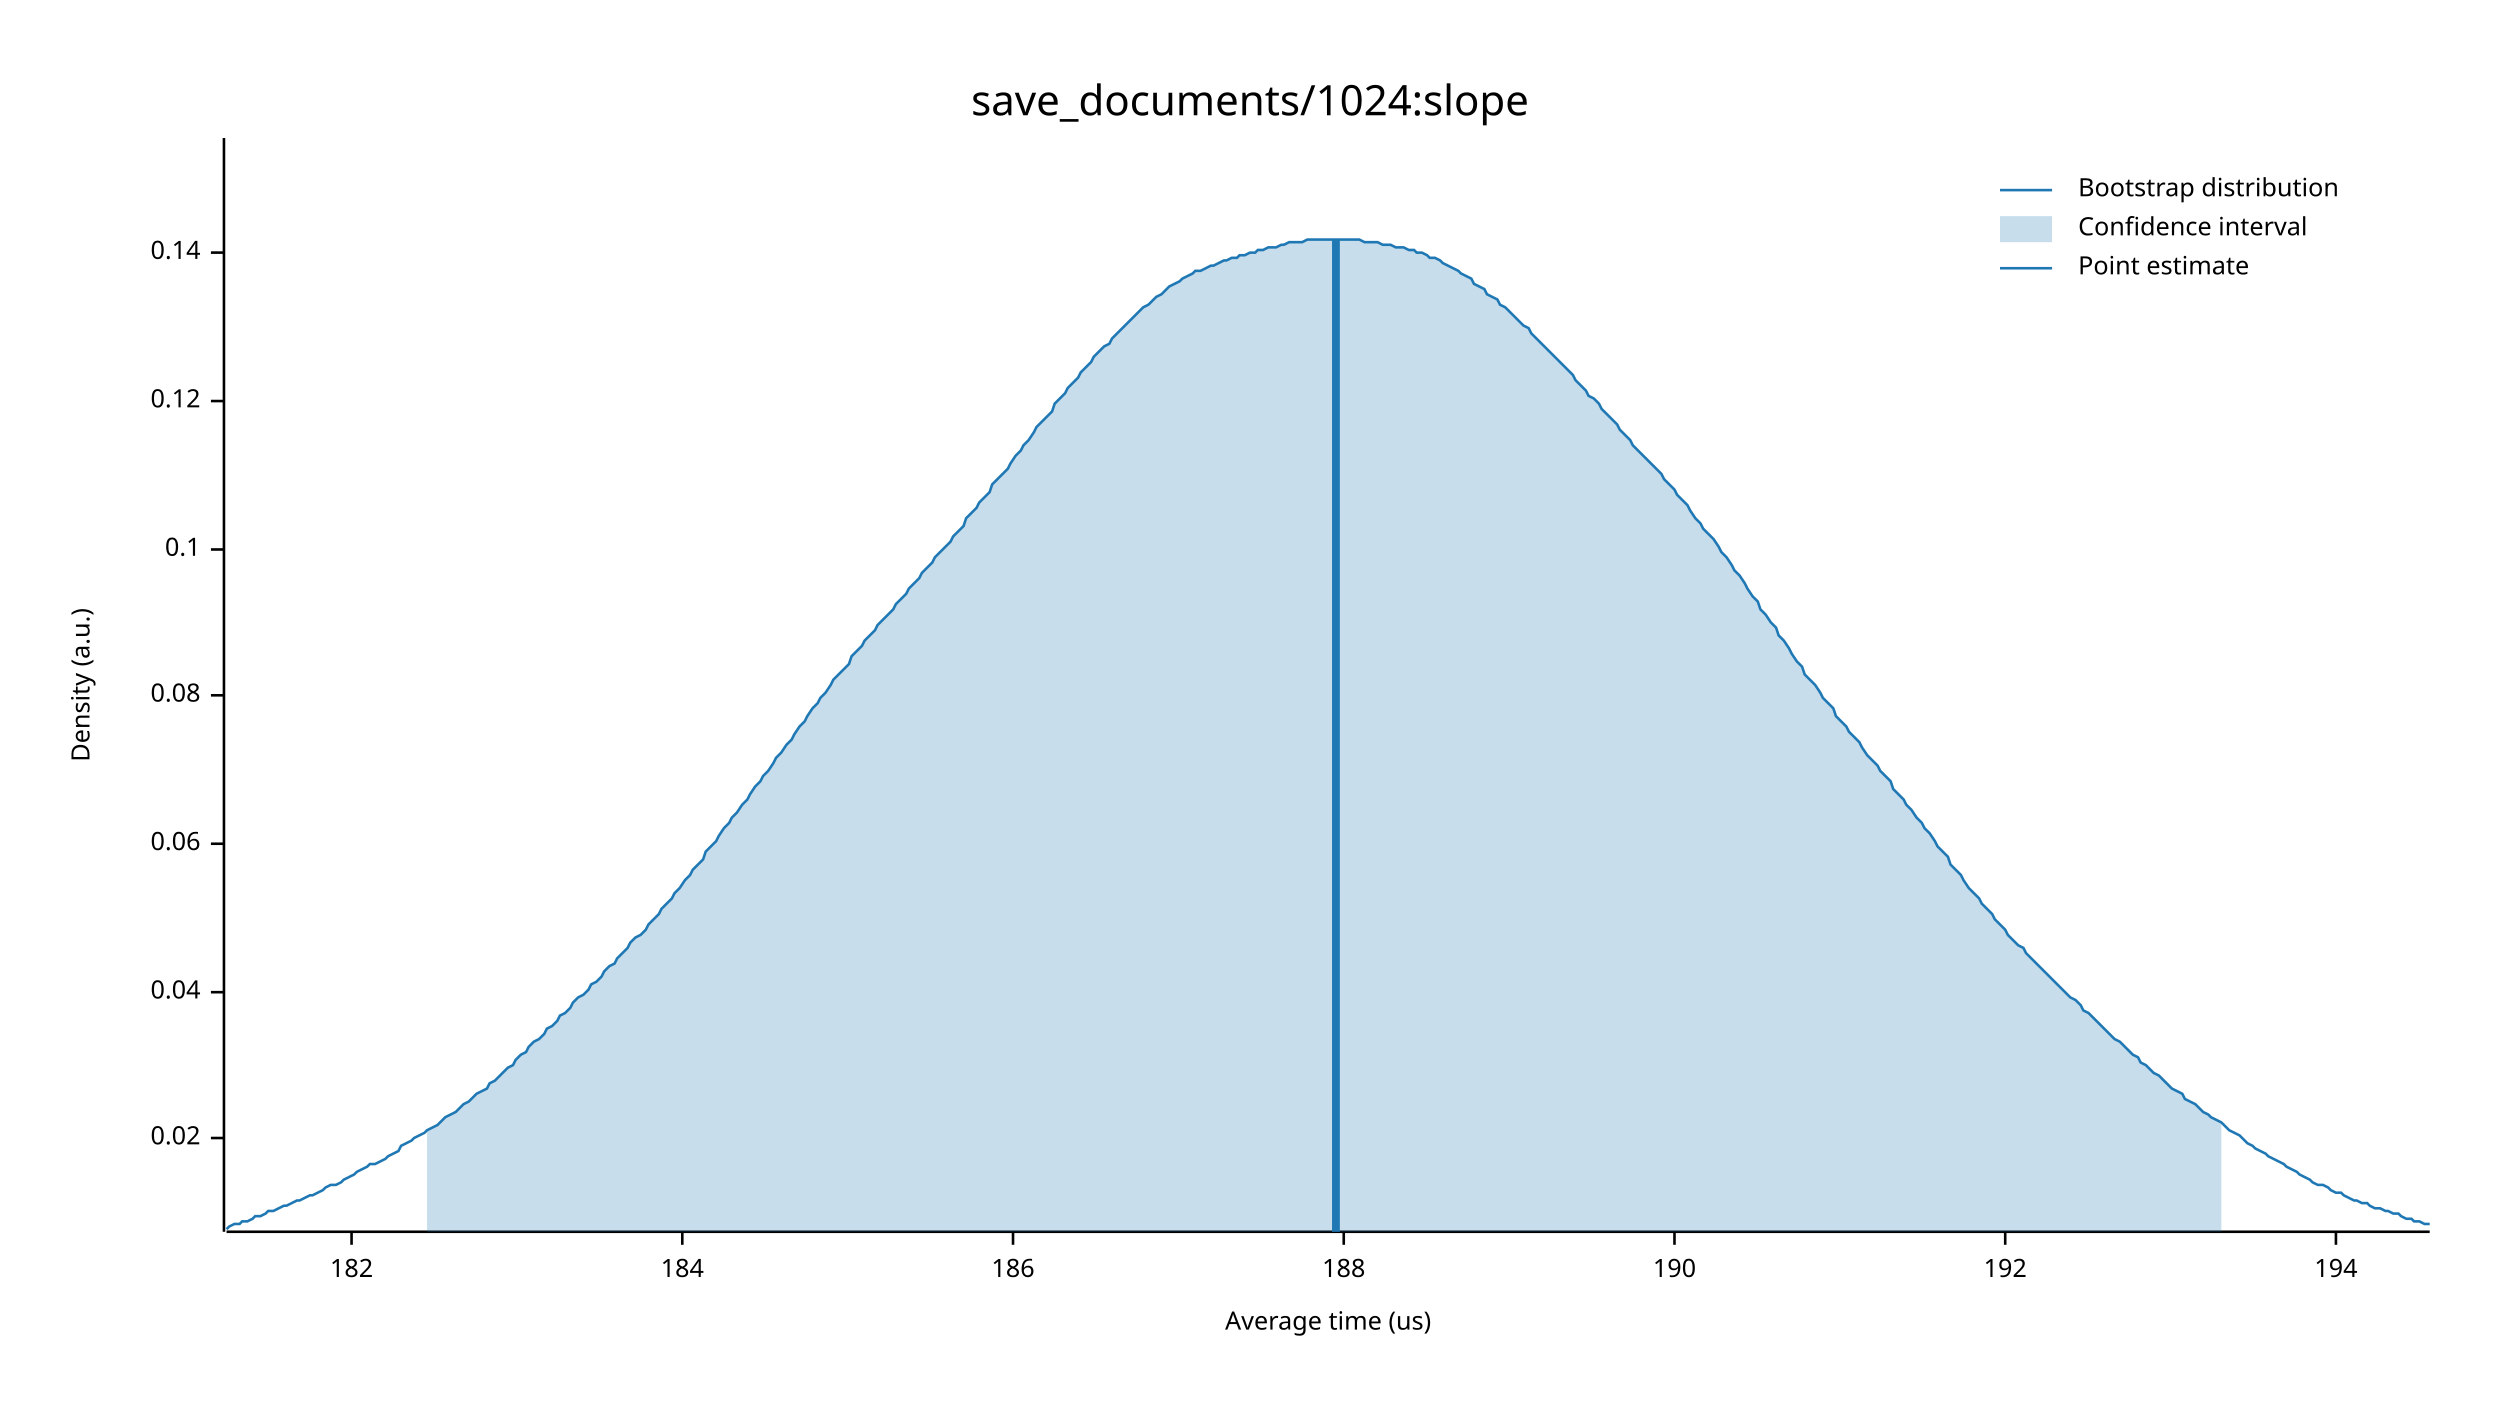
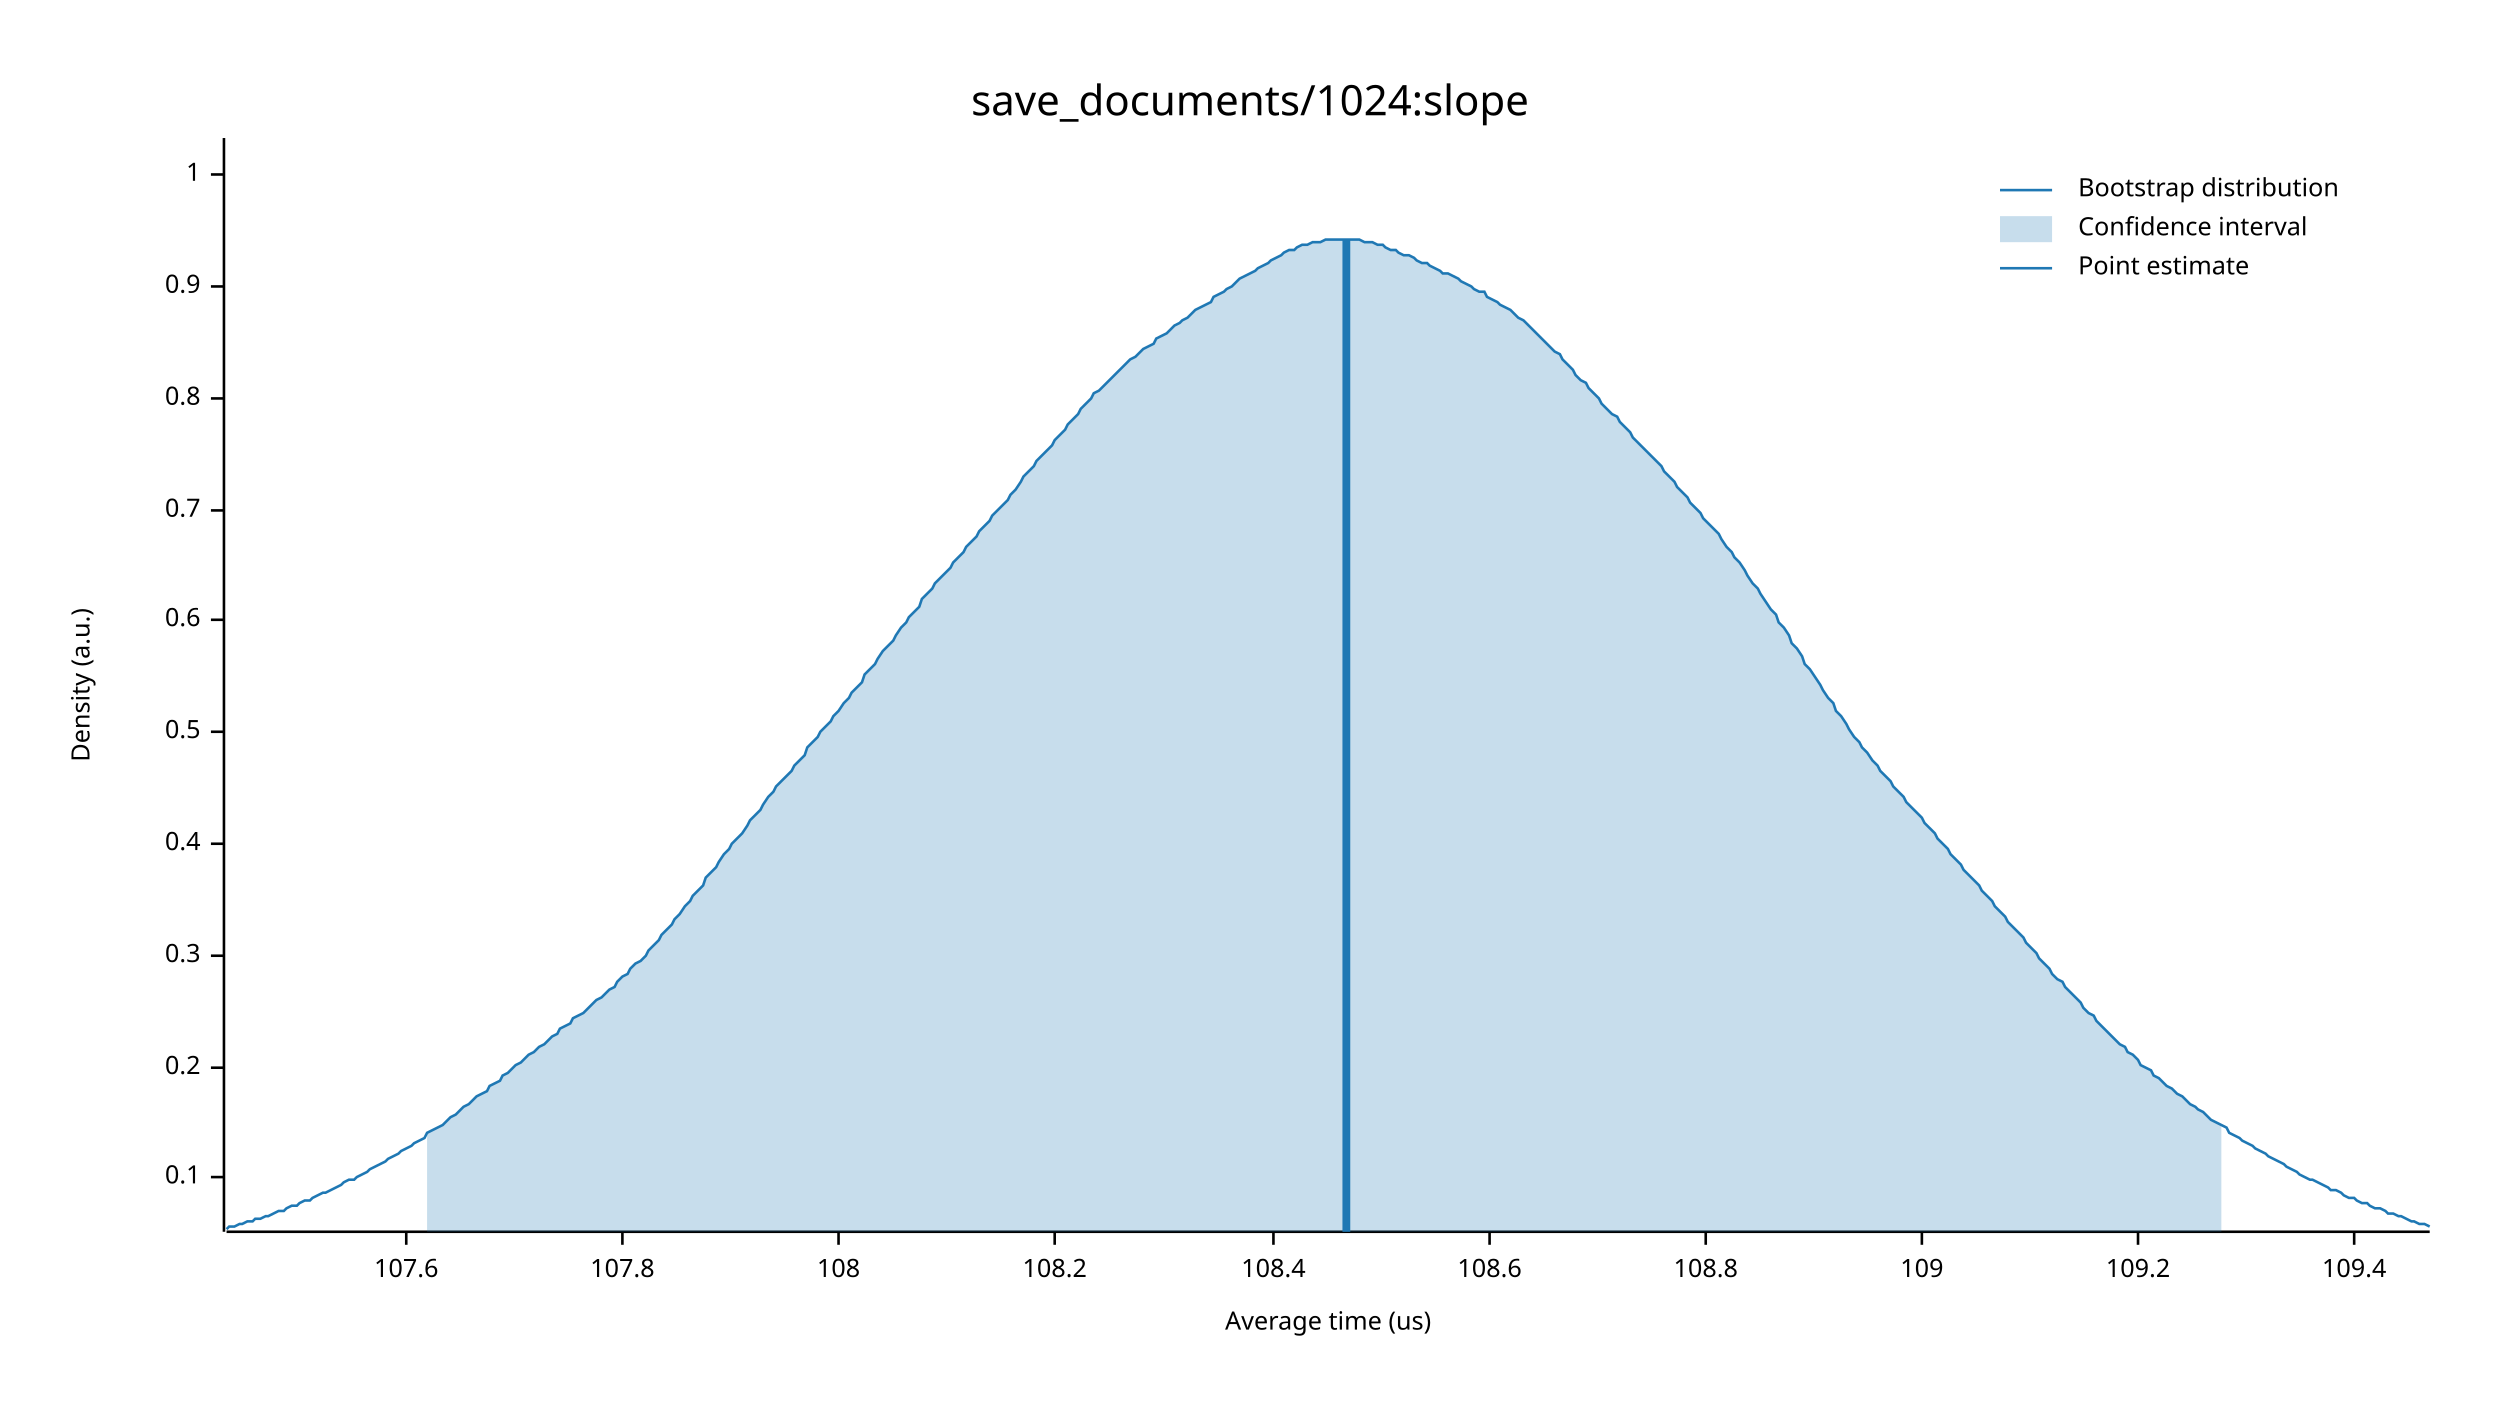
<svg xmlns="http://www.w3.org/2000/svg" width="960" height="540" viewBox="0 0 960 540">
  <text x="480" y="32" dy="0.76em" text-anchor="middle" font-family="sans-serif" font-size="16.129" opacity="1" fill="#000000">
save_documents/1024:slope
</text>
  <text x="27" y="263" dy="0.76em" text-anchor="middle" font-family="sans-serif" font-size="9.677" opacity="1" fill="#000000" transform="rotate(270, 27, 263)">
Density (a.u.)
</text>
  <text x="510" y="513" dy="-0.5ex" text-anchor="middle" font-family="sans-serif" font-size="9.677" opacity="1" fill="#000000">
Average time (us)
</text>
  <polyline fill="none" opacity="1" stroke="#000000" stroke-width="1" points="86,53 86,473 " />
-   <text x="77" y="437" dy="0.5ex" text-anchor="end" font-family="sans-serif" font-size="9.677" opacity="1" fill="#000000">
- 0.02
+   <text x="77" y="452" dy="0.5ex" text-anchor="end" font-family="sans-serif" font-size="9.677" opacity="1" fill="#000000">
+ 0.1
</text>
-   <polyline fill="none" opacity="1" stroke="#000000" stroke-width="1" points="81,437 86,437 " />
-   <text x="77" y="381" dy="0.5ex" text-anchor="end" font-family="sans-serif" font-size="9.677" opacity="1" fill="#000000">
- 0.04
+   <polyline fill="none" opacity="1" stroke="#000000" stroke-width="1" points="81,452 86,452 " />
+   <text x="77" y="410" dy="0.5ex" text-anchor="end" font-family="sans-serif" font-size="9.677" opacity="1" fill="#000000">
+ 0.2
</text>
-   <polyline fill="none" opacity="1" stroke="#000000" stroke-width="1" points="81,381 86,381 " />
+   <polyline fill="none" opacity="1" stroke="#000000" stroke-width="1" points="81,410 86,410 " />
+   <text x="77" y="367" dy="0.5ex" text-anchor="end" font-family="sans-serif" font-size="9.677" opacity="1" fill="#000000">
+ 0.3
+ </text>
+   <polyline fill="none" opacity="1" stroke="#000000" stroke-width="1" points="81,367 86,367 " />
  <text x="77" y="324" dy="0.5ex" text-anchor="end" font-family="sans-serif" font-size="9.677" opacity="1" fill="#000000">
- 0.06
+ 0.4
</text>
  <polyline fill="none" opacity="1" stroke="#000000" stroke-width="1" points="81,324 86,324 " />
-   <text x="77" y="267" dy="0.5ex" text-anchor="end" font-family="sans-serif" font-size="9.677" opacity="1" fill="#000000">
- 0.08
+   <text x="77" y="281" dy="0.5ex" text-anchor="end" font-family="sans-serif" font-size="9.677" opacity="1" fill="#000000">
+ 0.5
</text>
-   <polyline fill="none" opacity="1" stroke="#000000" stroke-width="1" points="81,267 86,267 " />
-   <text x="77" y="211" dy="0.5ex" text-anchor="end" font-family="sans-serif" font-size="9.677" opacity="1" fill="#000000">
- 0.1
+   <polyline fill="none" opacity="1" stroke="#000000" stroke-width="1" points="81,281 86,281 " />
+   <text x="77" y="238" dy="0.5ex" text-anchor="end" font-family="sans-serif" font-size="9.677" opacity="1" fill="#000000">
+ 0.6
</text>
-   <polyline fill="none" opacity="1" stroke="#000000" stroke-width="1" points="81,211 86,211 " />
-   <text x="77" y="154" dy="0.5ex" text-anchor="end" font-family="sans-serif" font-size="9.677" opacity="1" fill="#000000">
- 0.12
+   <polyline fill="none" opacity="1" stroke="#000000" stroke-width="1" points="81,238 86,238 " />
+   <text x="77" y="196" dy="0.5ex" text-anchor="end" font-family="sans-serif" font-size="9.677" opacity="1" fill="#000000">
+ 0.7
</text>
-   <polyline fill="none" opacity="1" stroke="#000000" stroke-width="1" points="81,154 86,154 " />
-   <text x="77" y="97" dy="0.5ex" text-anchor="end" font-family="sans-serif" font-size="9.677" opacity="1" fill="#000000">
- 0.14
+   <polyline fill="none" opacity="1" stroke="#000000" stroke-width="1" points="81,196 86,196 " />
+   <text x="77" y="153" dy="0.5ex" text-anchor="end" font-family="sans-serif" font-size="9.677" opacity="1" fill="#000000">
+ 0.8
</text>
-   <polyline fill="none" opacity="1" stroke="#000000" stroke-width="1" points="81,97 86,97 " />
+   <polyline fill="none" opacity="1" stroke="#000000" stroke-width="1" points="81,153 86,153 " />
+   <text x="77" y="110" dy="0.5ex" text-anchor="end" font-family="sans-serif" font-size="9.677" opacity="1" fill="#000000">
+ 0.9
+ </text>
+   <polyline fill="none" opacity="1" stroke="#000000" stroke-width="1" points="81,110 86,110 " />
+   <text x="77" y="67" dy="0.5ex" text-anchor="end" font-family="sans-serif" font-size="9.677" opacity="1" fill="#000000">
+ 1
+ </text>
+   <polyline fill="none" opacity="1" stroke="#000000" stroke-width="1" points="81,67 86,67 " />
  <polyline fill="none" opacity="1" stroke="#000000" stroke-width="1" points="87,473 933,473 " />
-   <text x="135" y="483" dy="0.76em" text-anchor="middle" font-family="sans-serif" font-size="9.677" opacity="1" fill="#000000">
- 182
+   <text x="156" y="483" dy="0.76em" text-anchor="middle" font-family="sans-serif" font-size="9.677" opacity="1" fill="#000000">
+ 107.6
</text>
-   <polyline fill="none" opacity="1" stroke="#000000" stroke-width="1" points="135,473 135,478 " />
-   <text x="262" y="483" dy="0.76em" text-anchor="middle" font-family="sans-serif" font-size="9.677" opacity="1" fill="#000000">
- 184
+   <polyline fill="none" opacity="1" stroke="#000000" stroke-width="1" points="156,473 156,478 " />
+   <text x="239" y="483" dy="0.76em" text-anchor="middle" font-family="sans-serif" font-size="9.677" opacity="1" fill="#000000">
+ 107.8
</text>
-   <polyline fill="none" opacity="1" stroke="#000000" stroke-width="1" points="262,473 262,478 " />
-   <text x="389" y="483" dy="0.76em" text-anchor="middle" font-family="sans-serif" font-size="9.677" opacity="1" fill="#000000">
- 186
+   <polyline fill="none" opacity="1" stroke="#000000" stroke-width="1" points="239,473 239,478 " />
+   <text x="322" y="483" dy="0.76em" text-anchor="middle" font-family="sans-serif" font-size="9.677" opacity="1" fill="#000000">
+ 108
</text>
-   <polyline fill="none" opacity="1" stroke="#000000" stroke-width="1" points="389,473 389,478 " />
-   <text x="516" y="483" dy="0.76em" text-anchor="middle" font-family="sans-serif" font-size="9.677" opacity="1" fill="#000000">
- 188
+   <polyline fill="none" opacity="1" stroke="#000000" stroke-width="1" points="322,473 322,478 " />
+   <text x="405" y="483" dy="0.76em" text-anchor="middle" font-family="sans-serif" font-size="9.677" opacity="1" fill="#000000">
+ 108.2
</text>
-   <polyline fill="none" opacity="1" stroke="#000000" stroke-width="1" points="516,473 516,478 " />
-   <text x="643" y="483" dy="0.76em" text-anchor="middle" font-family="sans-serif" font-size="9.677" opacity="1" fill="#000000">
- 190
+   <polyline fill="none" opacity="1" stroke="#000000" stroke-width="1" points="405,473 405,478 " />
+   <text x="489" y="483" dy="0.76em" text-anchor="middle" font-family="sans-serif" font-size="9.677" opacity="1" fill="#000000">
+ 108.4
</text>
-   <polyline fill="none" opacity="1" stroke="#000000" stroke-width="1" points="643,473 643,478 " />
-   <text x="770" y="483" dy="0.76em" text-anchor="middle" font-family="sans-serif" font-size="9.677" opacity="1" fill="#000000">
- 192
+   <polyline fill="none" opacity="1" stroke="#000000" stroke-width="1" points="489,473 489,478 " />
+   <text x="572" y="483" dy="0.76em" text-anchor="middle" font-family="sans-serif" font-size="9.677" opacity="1" fill="#000000">
+ 108.6
</text>
-   <polyline fill="none" opacity="1" stroke="#000000" stroke-width="1" points="770,473 770,478 " />
-   <text x="897" y="483" dy="0.76em" text-anchor="middle" font-family="sans-serif" font-size="9.677" opacity="1" fill="#000000">
- 194
+   <polyline fill="none" opacity="1" stroke="#000000" stroke-width="1" points="572,473 572,478 " />
+   <text x="655" y="483" dy="0.76em" text-anchor="middle" font-family="sans-serif" font-size="9.677" opacity="1" fill="#000000">
+ 108.8
</text>
-   <polyline fill="none" opacity="1" stroke="#000000" stroke-width="1" points="897,473 897,478 " />
-   <polyline fill="none" opacity="1" stroke="#1F78B4" stroke-width="1" points="87,472 88,471 90,470 92,470 93,469 95,469 97,468 98,467 100,467 102,466 103,465 105,465 107,464 109,463 110,463 112,462 114,461 115,461 117,460 119,459 120,459 122,458 124,457 125,456 127,455 129,455 131,454 132,453 134,452 136,451 137,450 139,449 141,448 142,447 144,447 146,446 148,445 149,444 151,443 153,442 154,440 156,439 158,438 159,437 161,436 163,435 164,434 166,433 168,432 170,430 171,429 173,428 175,427 176,426 178,424 180,423 181,422 183,420 185,419 187,418 188,416 190,415 192,413 193,412 195,410 197,409 198,407 200,405 202,404 203,402 205,400 207,399 209,397 210,395 212,394 214,392 215,390 217,389 219,387 220,385 222,383 224,382 226,380 227,378 229,377 231,375 232,373 234,371 236,370 237,368 239,366 241,364 242,362 244,360 246,359 248,357 249,355 251,353 253,351 254,349 256,347 258,345 259,343 261,341 263,338 265,336 266,334 268,332 270,330 271,327 273,325 275,323 276,321 278,318 280,316 281,314 283,312 285,309 287,307 288,305 290,302 292,300 293,298 295,296 297,293 298,291 300,289 302,286 304,284 305,282 307,279 309,277 310,275 312,272 314,270 315,268 317,266 319,263 320,261 322,259 324,257 326,255 327,252 329,250 331,248 332,246 334,244 336,242 337,240 339,238 341,236 343,234 344,232 346,230 348,228 349,226 351,224 353,222 354,220 356,218 358,216 359,214 361,212 363,210 365,208 366,206 368,204 370,202 371,199 373,197 375,195 376,193 378,191 380,189 381,186 383,184 385,182 387,180 388,178 390,175 392,173 393,171 395,169 397,166 398,164 400,162 402,160 404,158 405,155 407,153 409,151 410,149 412,147 414,145 415,143 417,141 419,139 420,137 422,135 424,133 426,132 427,130 429,128 431,126 432,125 434,123 436,121 437,120 439,118 441,117 443,115 444,114 446,113 448,111 449,110 451,109 453,108 454,107 456,106 458,105 459,104 461,104 463,103 465,102 466,102 468,101 470,100 471,100 473,99 475,99 476,98 478,98 480,97 482,97 483,96 485,96 487,95 488,95 490,95 492,94 493,94 495,93 497,93 498,93 500,93 502,92 504,92 505,92 507,92 509,92 510,92 512,92 514,92 515,92 517,92 519,92 521,92 522,92 524,93 526,93 527,93 529,93 531,94 532,94 534,94 536,95 537,95 539,95 541,96 543,96 544,97 546,97 548,98 549,99 551,99 553,100 554,101 556,102 558,103 560,104 561,105 563,106 565,107 566,109 568,110 570,111 571,113 573,114 575,115 576,117 578,118 580,120 582,122 583,123 585,125 587,126 588,128 590,130 592,132 593,133 595,135 597,137 599,139 600,140 602,142 604,144 605,146 607,148 609,150 610,152 612,153 614,155 615,157 617,159 619,161 621,163 622,165 624,167 626,169 627,171 629,173 631,175 632,176 634,178 636,180 638,182 639,184 641,186 643,188 644,190 646,192 648,194 649,196 651,199 653,201 654,203 656,205 658,207 660,210 661,212 663,214 665,217 666,219 668,221 670,224 671,226 673,229 675,231 676,234 678,236 680,239 682,241 683,244 685,246 687,249 688,251 690,254 692,256 693,259 695,261 697,263 699,266 700,268 702,270 704,272 705,275 707,277 709,279 710,281 712,283 714,285 715,287 717,290 719,292 721,294 722,296 724,298 726,300 727,303 729,305 731,307 732,309 734,311 736,314 738,316 739,318 741,320 743,323 744,325 746,327 748,329 749,332 751,334 753,336 754,338 756,341 758,343 760,345 761,347 763,349 765,351 766,353 768,355 770,357 771,359 773,361 775,363 777,364 778,366 780,368 782,370 783,371 785,373 787,375 788,376 790,378 792,380 793,381 795,383 797,384 799,386 800,388 802,389 804,391 805,392 807,394 809,396 810,397 812,399 814,400 816,402 817,403 819,405 821,406 822,408 824,409 826,411 827,412 829,413 831,415 832,416 834,418 836,419 838,420 839,422 841,423 843,424 844,425 846,427 848,428 849,429 851,430 853,431 855,433 856,434 858,435 860,436 861,437 863,439 865,440 866,441 868,442 870,443 871,444 873,445 875,446 877,447 878,448 880,449 882,450 883,451 885,452 887,453 888,454 890,455 892,455 894,456 895,457 897,458 899,458 900,459 902,460 904,461 905,461 907,462 909,462 910,463 912,464 914,464 916,465 917,465 919,466 921,466 922,467 924,468 926,468 927,469 929,469 931,470 933,470 " />
-   <polygon opacity="0.25" fill="#1F78B4" points="164,434 166,433 168,432 170,430 171,429 173,428 175,427 176,426 178,424 180,423 181,422 183,420 185,419 187,418 188,416 190,415 192,413 193,412 195,410 197,409 198,407 200,405 202,404 203,402 205,400 207,399 209,397 210,395 212,394 214,392 215,390 217,389 219,387 220,385 222,383 224,382 226,380 227,378 229,377 231,375 232,373 234,371 236,370 237,368 239,366 241,364 242,362 244,360 246,359 248,357 249,355 251,353 253,351 254,349 256,347 258,345 259,343 261,341 263,338 265,336 266,334 268,332 270,330 271,327 273,325 275,323 276,321 278,318 280,316 281,314 283,312 285,309 287,307 288,305 290,302 292,300 293,298 295,296 297,293 298,291 300,289 302,286 304,284 305,282 307,279 309,277 310,275 312,272 314,270 315,268 317,266 319,263 320,261 322,259 324,257 326,255 327,252 329,250 331,248 332,246 334,244 336,242 337,240 339,238 341,236 343,234 344,232 346,230 348,228 349,226 351,224 353,222 354,220 356,218 358,216 359,214 361,212 363,210 365,208 366,206 368,204 370,202 371,199 373,197 375,195 376,193 378,191 380,189 381,186 383,184 385,182 387,180 388,178 390,175 392,173 393,171 395,169 397,166 398,164 400,162 402,160 404,158 405,155 407,153 409,151 410,149 412,147 414,145 415,143 417,141 419,139 420,137 422,135 424,133 426,132 427,130 429,128 431,126 432,125 434,123 436,121 437,120 439,118 441,117 443,115 444,114 446,113 448,111 449,110 451,109 453,108 454,107 456,106 458,105 459,104 461,104 463,103 465,102 466,102 468,101 470,100 471,100 473,99 475,99 476,98 478,98 480,97 482,97 483,96 485,96 487,95 488,95 490,95 492,94 493,94 495,93 497,93 498,93 500,93 502,92 504,92 505,92 507,92 509,92 510,92 512,92 514,92 515,92 517,92 519,92 521,92 522,92 524,93 526,93 527,93 529,93 531,94 532,94 534,94 536,95 537,95 539,95 541,96 543,96 544,97 546,97 548,98 549,99 551,99 553,100 554,101 556,102 558,103 560,104 561,105 563,106 565,107 566,109 568,110 570,111 571,113 573,114 575,115 576,117 578,118 580,120 582,122 583,123 585,125 587,126 588,128 590,130 592,132 593,133 595,135 597,137 599,139 600,140 602,142 604,144 605,146 607,148 609,150 610,152 612,153 614,155 615,157 617,159 619,161 621,163 622,165 624,167 626,169 627,171 629,173 631,175 632,176 634,178 636,180 638,182 639,184 641,186 643,188 644,190 646,192 648,194 649,196 651,199 653,201 654,203 656,205 658,207 660,210 661,212 663,214 665,217 666,219 668,221 670,224 671,226 673,229 675,231 676,234 678,236 680,239 682,241 683,244 685,246 687,249 688,251 690,254 692,256 693,259 695,261 697,263 699,266 700,268 702,270 704,272 705,275 707,277 709,279 710,281 712,283 714,285 715,287 717,290 719,292 721,294 722,296 724,298 726,300 727,303 729,305 731,307 732,309 734,311 736,314 738,316 739,318 741,320 743,323 744,325 746,327 748,329 749,332 751,334 753,336 754,338 756,341 758,343 760,345 761,347 763,349 765,351 766,353 768,355 770,357 771,359 773,361 775,363 777,364 778,366 780,368 782,370 783,371 785,373 787,375 788,376 790,378 792,380 793,381 795,383 797,384 799,386 800,388 802,389 804,391 805,392 807,394 809,396 810,397 812,399 814,400 816,402 817,403 819,405 821,406 822,408 824,409 826,411 827,412 829,413 831,415 832,416 834,418 836,419 838,420 839,422 841,423 843,424 844,425 846,427 848,428 849,429 851,430 853,431 853,473 164,473 " />
-   <polyline fill="none" opacity="1" stroke="#1F78B4" stroke-width="3" points="513,473 513,92 " />
+   <polyline fill="none" opacity="1" stroke="#000000" stroke-width="1" points="655,473 655,478 " />
+   <text x="738" y="483" dy="0.76em" text-anchor="middle" font-family="sans-serif" font-size="9.677" opacity="1" fill="#000000">
+ 109
+ </text>
+   <polyline fill="none" opacity="1" stroke="#000000" stroke-width="1" points="738,473 738,478 " />
+   <text x="821" y="483" dy="0.76em" text-anchor="middle" font-family="sans-serif" font-size="9.677" opacity="1" fill="#000000">
+ 109.2
+ </text>
+   <polyline fill="none" opacity="1" stroke="#000000" stroke-width="1" points="821,473 821,478 " />
+   <text x="904" y="483" dy="0.76em" text-anchor="middle" font-family="sans-serif" font-size="9.677" opacity="1" fill="#000000">
+ 109.4
+ </text>
+   <polyline fill="none" opacity="1" stroke="#000000" stroke-width="1" points="904,473 904,478 " />
+   <polyline fill="none" opacity="1" stroke="#1F78B4" stroke-width="1" points="87,472 88,471 90,471 92,470 93,470 95,469 97,469 98,468 100,468 102,467 103,467 105,466 107,465 109,465 110,464 112,463 114,463 115,462 117,461 119,461 120,460 122,459 124,458 125,458 127,457 129,456 131,455 132,454 134,453 136,453 137,452 139,451 141,450 142,449 144,448 146,447 148,446 149,445 151,444 153,443 154,442 156,441 158,440 159,439 161,438 163,437 164,435 166,434 168,433 170,432 171,431 173,429 175,428 176,427 178,425 180,424 181,423 183,421 185,420 187,419 188,417 190,416 192,415 193,413 195,412 197,410 198,409 200,408 202,406 203,405 205,404 207,402 209,401 210,400 212,398 214,397 215,395 217,394 219,393 220,391 222,390 224,389 226,387 227,386 229,384 231,383 232,382 234,380 236,379 237,377 239,375 241,374 242,372 244,370 246,369 248,367 249,365 251,363 253,361 254,359 256,357 258,355 259,353 261,351 263,348 265,346 266,344 268,342 270,340 271,337 273,335 275,333 276,331 278,328 280,326 281,324 283,322 285,320 287,317 288,315 290,313 292,311 293,309 295,306 297,304 298,302 300,300 302,298 304,296 305,294 307,292 309,290 310,287 312,285 314,283 315,281 317,279 319,277 320,275 322,273 324,270 326,268 327,266 329,264 331,262 332,259 334,257 336,255 337,253 339,250 341,248 343,246 344,244 346,241 348,239 349,237 351,235 353,233 354,230 356,228 358,226 359,224 361,222 363,220 365,218 366,216 368,214 370,212 371,210 373,208 375,206 376,204 378,202 380,200 381,198 383,196 385,194 387,192 388,190 390,188 392,185 393,183 395,181 397,179 398,177 400,175 402,173 404,171 405,169 407,167 409,165 410,163 412,161 414,159 415,157 417,155 419,153 420,151 422,150 424,148 426,146 427,145 429,143 431,141 432,140 434,138 436,137 437,136 439,134 441,133 443,132 444,130 446,129 448,128 449,127 451,125 453,124 454,123 456,122 458,120 459,119 461,118 463,117 465,116 466,114 468,113 470,112 471,111 473,110 475,108 476,107 478,106 480,105 482,104 483,103 485,102 487,101 488,100 490,99 492,98 493,97 495,96 497,96 498,95 500,94 502,94 504,93 505,93 507,93 509,92 510,92 512,92 514,92 515,92 517,92 519,92 521,92 522,92 524,93 526,93 527,93 529,94 531,94 532,95 534,96 536,96 537,97 539,98 541,98 543,99 544,100 546,101 548,101 549,102 551,103 553,104 554,105 556,105 558,106 560,107 561,108 563,109 565,110 566,111 568,112 570,112 571,114 573,115 575,116 576,117 578,118 580,119 582,121 583,122 585,123 587,125 588,126 590,128 592,130 593,131 595,133 597,135 599,136 600,138 602,140 604,142 605,144 607,146 609,147 610,149 612,151 614,153 615,155 617,157 619,159 621,160 622,162 624,164 626,166 627,168 629,170 631,172 632,173 634,175 636,177 638,179 639,181 641,183 643,185 644,187 646,189 648,191 649,193 651,195 653,197 654,199 656,201 658,203 660,205 661,207 663,210 665,212 666,214 668,216 670,219 671,221 673,224 675,226 676,228 678,231 680,234 682,236 683,239 685,241 687,244 688,247 690,249 692,252 693,255 695,257 697,260 699,263 700,265 702,268 704,270 705,273 707,275 709,278 710,280 712,283 714,285 715,287 717,289 719,292 721,294 722,296 724,298 726,300 727,302 729,304 731,306 732,308 734,310 736,312 738,314 739,316 741,318 743,320 744,322 746,324 748,326 749,328 751,330 753,332 754,334 756,336 758,338 760,340 761,342 763,344 765,346 766,348 768,350 770,352 771,354 773,356 775,358 777,360 778,362 780,364 782,366 783,368 785,370 787,372 788,374 790,376 792,377 793,379 795,381 797,383 799,385 800,387 802,389 804,390 805,392 807,394 809,396 810,397 812,399 814,401 816,402 817,404 819,405 821,407 822,409 824,410 826,411 827,413 829,414 831,416 832,417 834,418 836,420 838,421 839,422 841,424 843,425 844,426 846,427 848,429 849,430 851,431 853,432 855,433 856,435 858,436 860,437 861,438 863,439 865,440 866,441 868,442 870,443 871,444 873,445 875,446 877,447 878,448 880,449 882,450 883,451 885,452 887,453 888,453 890,454 892,455 894,456 895,457 897,457 899,458 900,459 902,460 904,460 905,461 907,462 909,462 910,463 912,464 914,464 916,465 917,466 919,466 921,467 922,467 924,468 926,469 927,469 929,470 931,470 933,471 " />
+   <polygon opacity="0.25" fill="#1F78B4" points="164,435 166,434 168,433 170,432 171,431 173,429 175,428 176,427 178,425 180,424 181,423 183,421 185,420 187,419 188,417 190,416 192,415 193,413 195,412 197,410 198,409 200,408 202,406 203,405 205,404 207,402 209,401 210,400 212,398 214,397 215,395 217,394 219,393 220,391 222,390 224,389 226,387 227,386 229,384 231,383 232,382 234,380 236,379 237,377 239,375 241,374 242,372 244,370 246,369 248,367 249,365 251,363 253,361 254,359 256,357 258,355 259,353 261,351 263,348 265,346 266,344 268,342 270,340 271,337 273,335 275,333 276,331 278,328 280,326 281,324 283,322 285,320 287,317 288,315 290,313 292,311 293,309 295,306 297,304 298,302 300,300 302,298 304,296 305,294 307,292 309,290 310,287 312,285 314,283 315,281 317,279 319,277 320,275 322,273 324,270 326,268 327,266 329,264 331,262 332,259 334,257 336,255 337,253 339,250 341,248 343,246 344,244 346,241 348,239 349,237 351,235 353,233 354,230 356,228 358,226 359,224 361,222 363,220 365,218 366,216 368,214 370,212 371,210 373,208 375,206 376,204 378,202 380,200 381,198 383,196 385,194 387,192 388,190 390,188 392,185 393,183 395,181 397,179 398,177 400,175 402,173 404,171 405,169 407,167 409,165 410,163 412,161 414,159 415,157 417,155 419,153 420,151 422,150 424,148 426,146 427,145 429,143 431,141 432,140 434,138 436,137 437,136 439,134 441,133 443,132 444,130 446,129 448,128 449,127 451,125 453,124 454,123 456,122 458,120 459,119 461,118 463,117 465,116 466,114 468,113 470,112 471,111 473,110 475,108 476,107 478,106 480,105 482,104 483,103 485,102 487,101 488,100 490,99 492,98 493,97 495,96 497,96 498,95 500,94 502,94 504,93 505,93 507,93 509,92 510,92 512,92 514,92 515,92 517,92 519,92 521,92 522,92 524,93 526,93 527,93 529,94 531,94 532,95 534,96 536,96 537,97 539,98 541,98 543,99 544,100 546,101 548,101 549,102 551,103 553,104 554,105 556,105 558,106 560,107 561,108 563,109 565,110 566,111 568,112 570,112 571,114 573,115 575,116 576,117 578,118 580,119 582,121 583,122 585,123 587,125 588,126 590,128 592,130 593,131 595,133 597,135 599,136 600,138 602,140 604,142 605,144 607,146 609,147 610,149 612,151 614,153 615,155 617,157 619,159 621,160 622,162 624,164 626,166 627,168 629,170 631,172 632,173 634,175 636,177 638,179 639,181 641,183 643,185 644,187 646,189 648,191 649,193 651,195 653,197 654,199 656,201 658,203 660,205 661,207 663,210 665,212 666,214 668,216 670,219 671,221 673,224 675,226 676,228 678,231 680,234 682,236 683,239 685,241 687,244 688,247 690,249 692,252 693,255 695,257 697,260 699,263 700,265 702,268 704,270 705,273 707,275 709,278 710,280 712,283 714,285 715,287 717,289 719,292 721,294 722,296 724,298 726,300 727,302 729,304 731,306 732,308 734,310 736,312 738,314 739,316 741,318 743,320 744,322 746,324 748,326 749,328 751,330 753,332 754,334 756,336 758,338 760,340 761,342 763,344 765,346 766,348 768,350 770,352 771,354 773,356 775,358 777,360 778,362 780,364 782,366 783,368 785,370 787,372 788,374 790,376 792,377 793,379 795,381 797,383 799,385 800,387 802,389 804,390 805,392 807,394 809,396 810,397 812,399 814,401 816,402 817,404 819,405 821,407 822,409 824,410 826,411 827,413 829,414 831,416 832,417 834,418 836,420 838,421 839,422 841,424 843,425 844,426 846,427 848,429 849,430 851,431 853,432 853,473 164,473 " />
+   <polyline fill="none" opacity="1" stroke="#1F78B4" stroke-width="3" points="517,473 517,92 " />
  <text x="798" y="68" dy="0.76em" text-anchor="start" font-family="sans-serif" font-size="9.677" opacity="1" fill="#000000">
Bootstrap distribution
</text>
  <text x="798" y="83" dy="0.76em" text-anchor="start" font-family="sans-serif" font-size="9.677" opacity="1" fill="#000000">
Confidence interval
</text>
  <text x="798" y="98" dy="0.76em" text-anchor="start" font-family="sans-serif" font-size="9.677" opacity="1" fill="#000000">
Point estimate
</text>
  <polyline fill="none" opacity="1" stroke="#1F78B4" stroke-width="1" points="768,73 788,73 " />
  <rect x="768" y="83" width="20" height="10" opacity="0.25" fill="#1F78B4" stroke="none" />
  <polyline fill="none" opacity="1" stroke="#1F78B4" stroke-width="1" points="768,103 788,103 " />
</svg>
